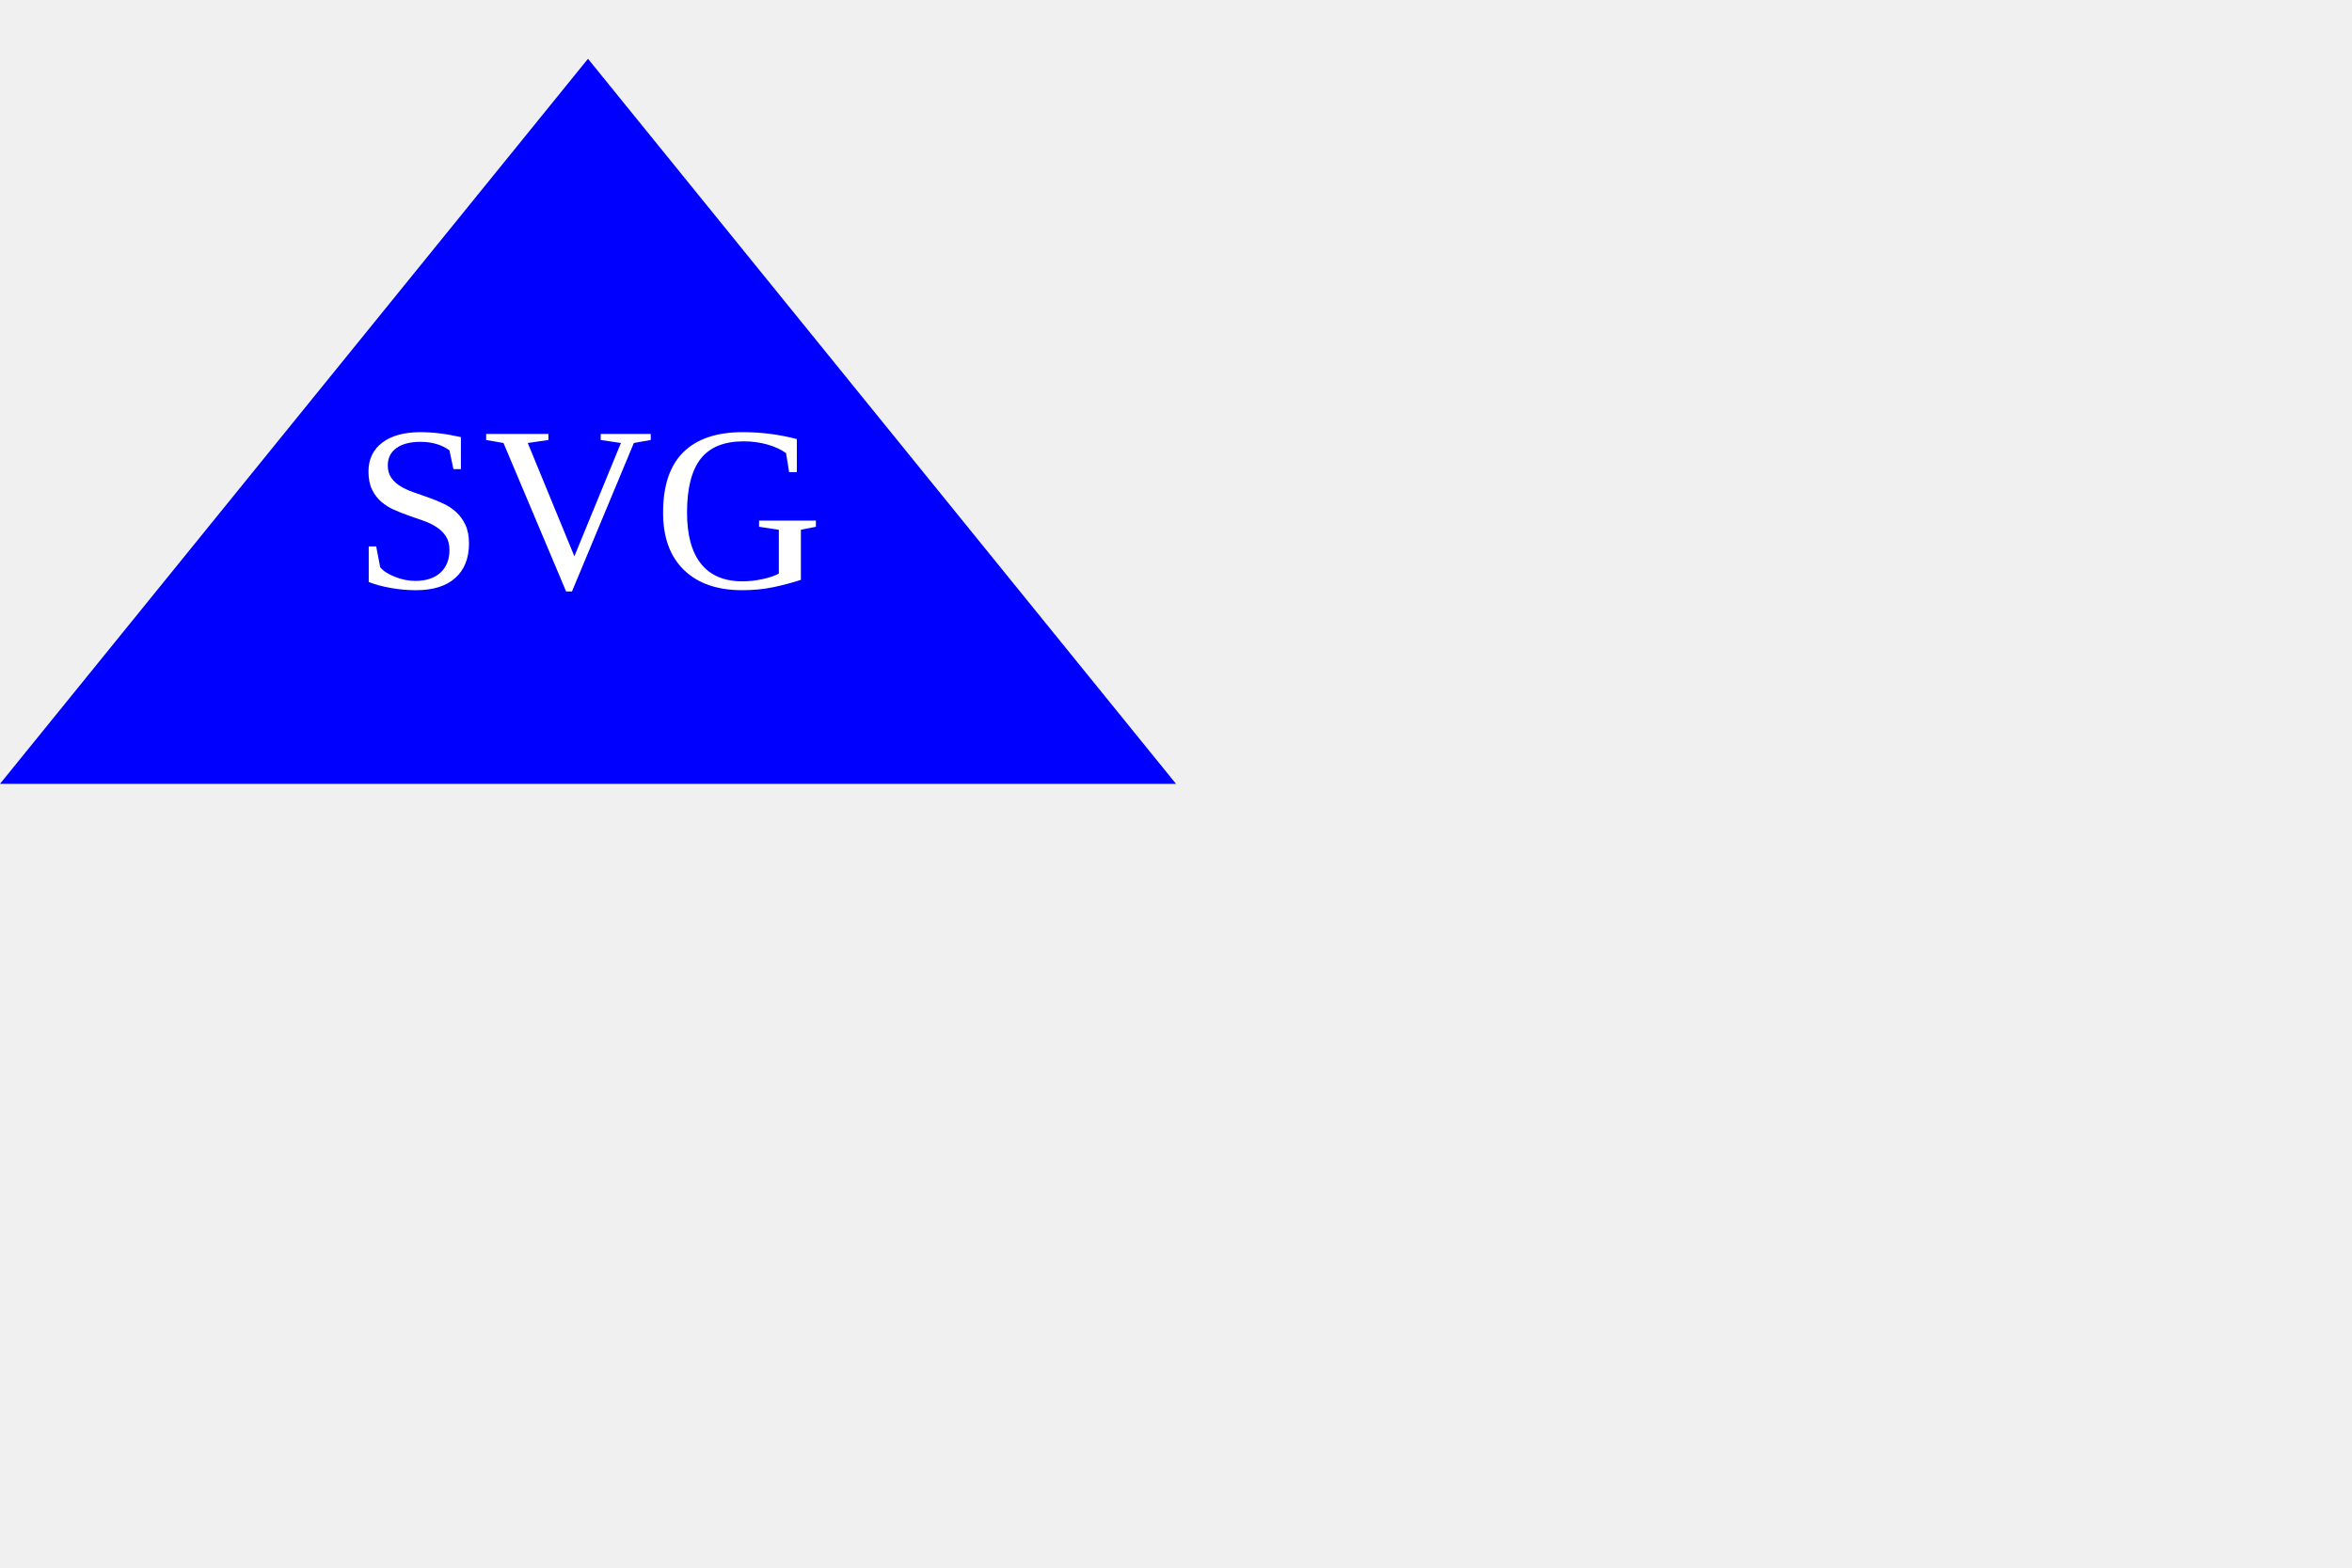
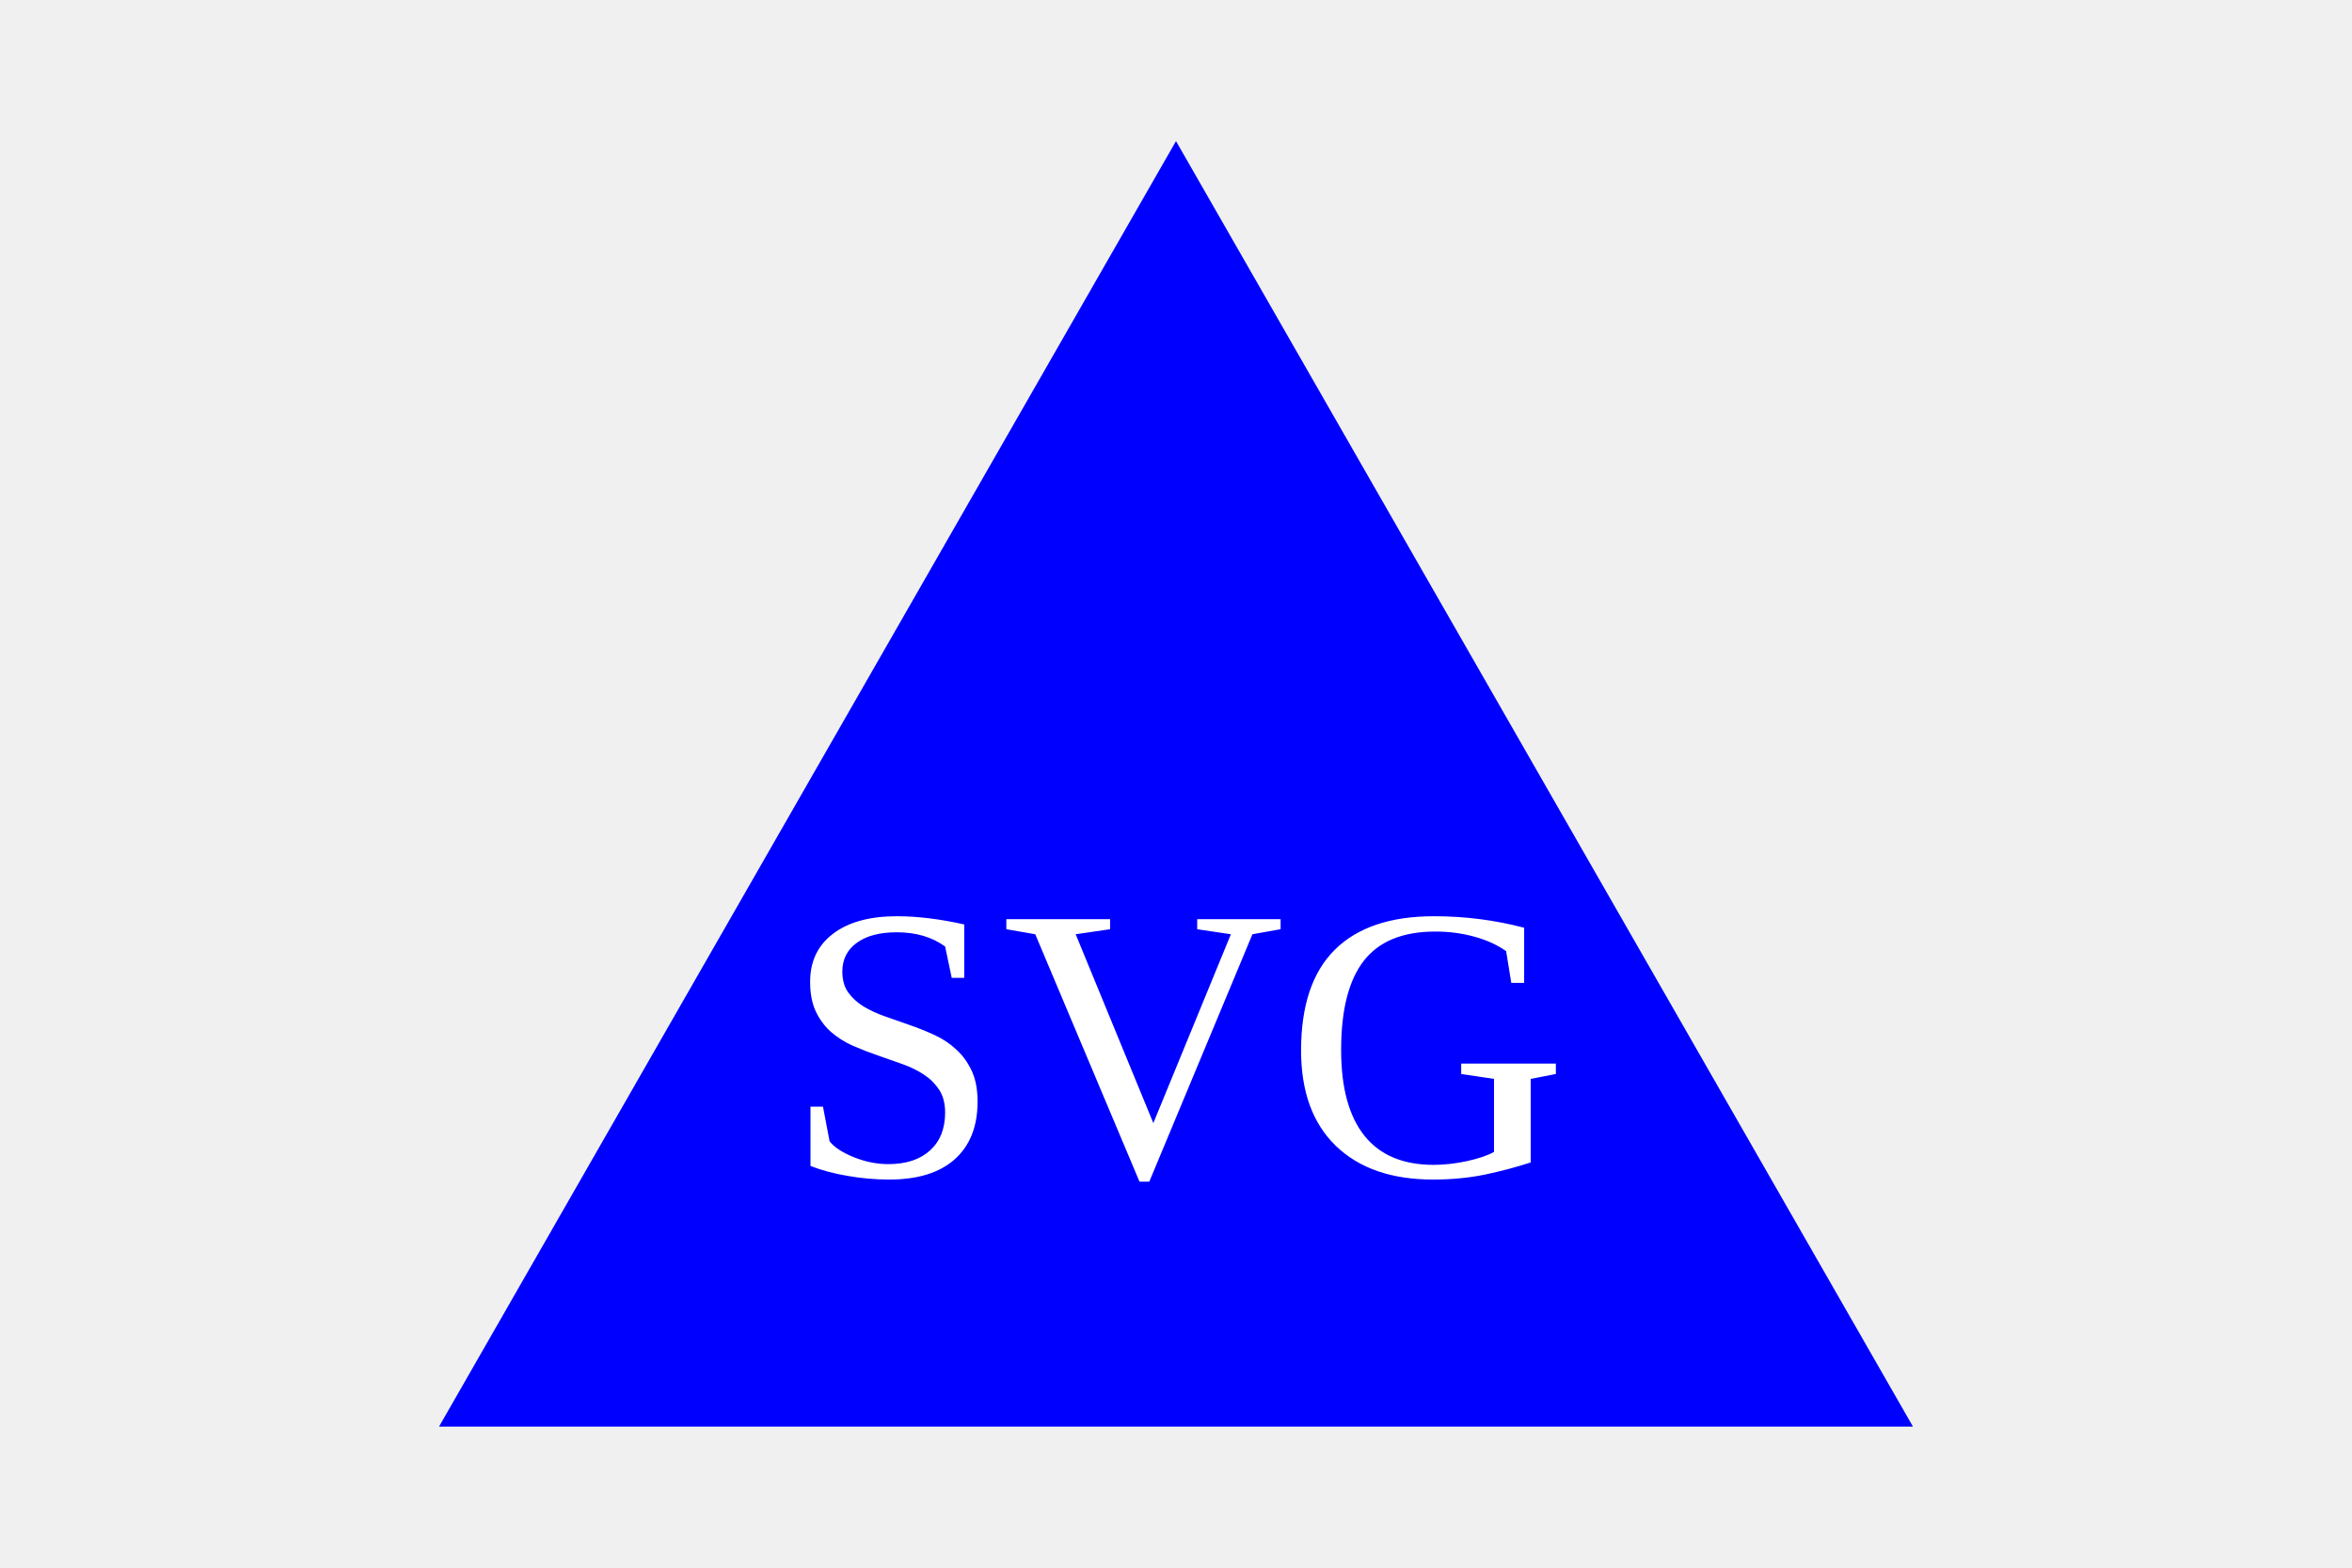
- <svg id="triangle" viewBox="0 0 600 400" width="300" height="200">
-   <polygon points="150 15, 300 200, 0 200" fill="blue" />
-   <text x="150" y="150" font-size="60" text-anchor="middle" fill="white">SVG</text>
+ <svg id="triangle" width="300" height="200">
+   <polygon points="150, 18 244, 182 56, 182" fill="blue" />
+   <text x="150" y="150" font-size="50" text-anchor="middle" fill="white">SVG</text>
</svg>
